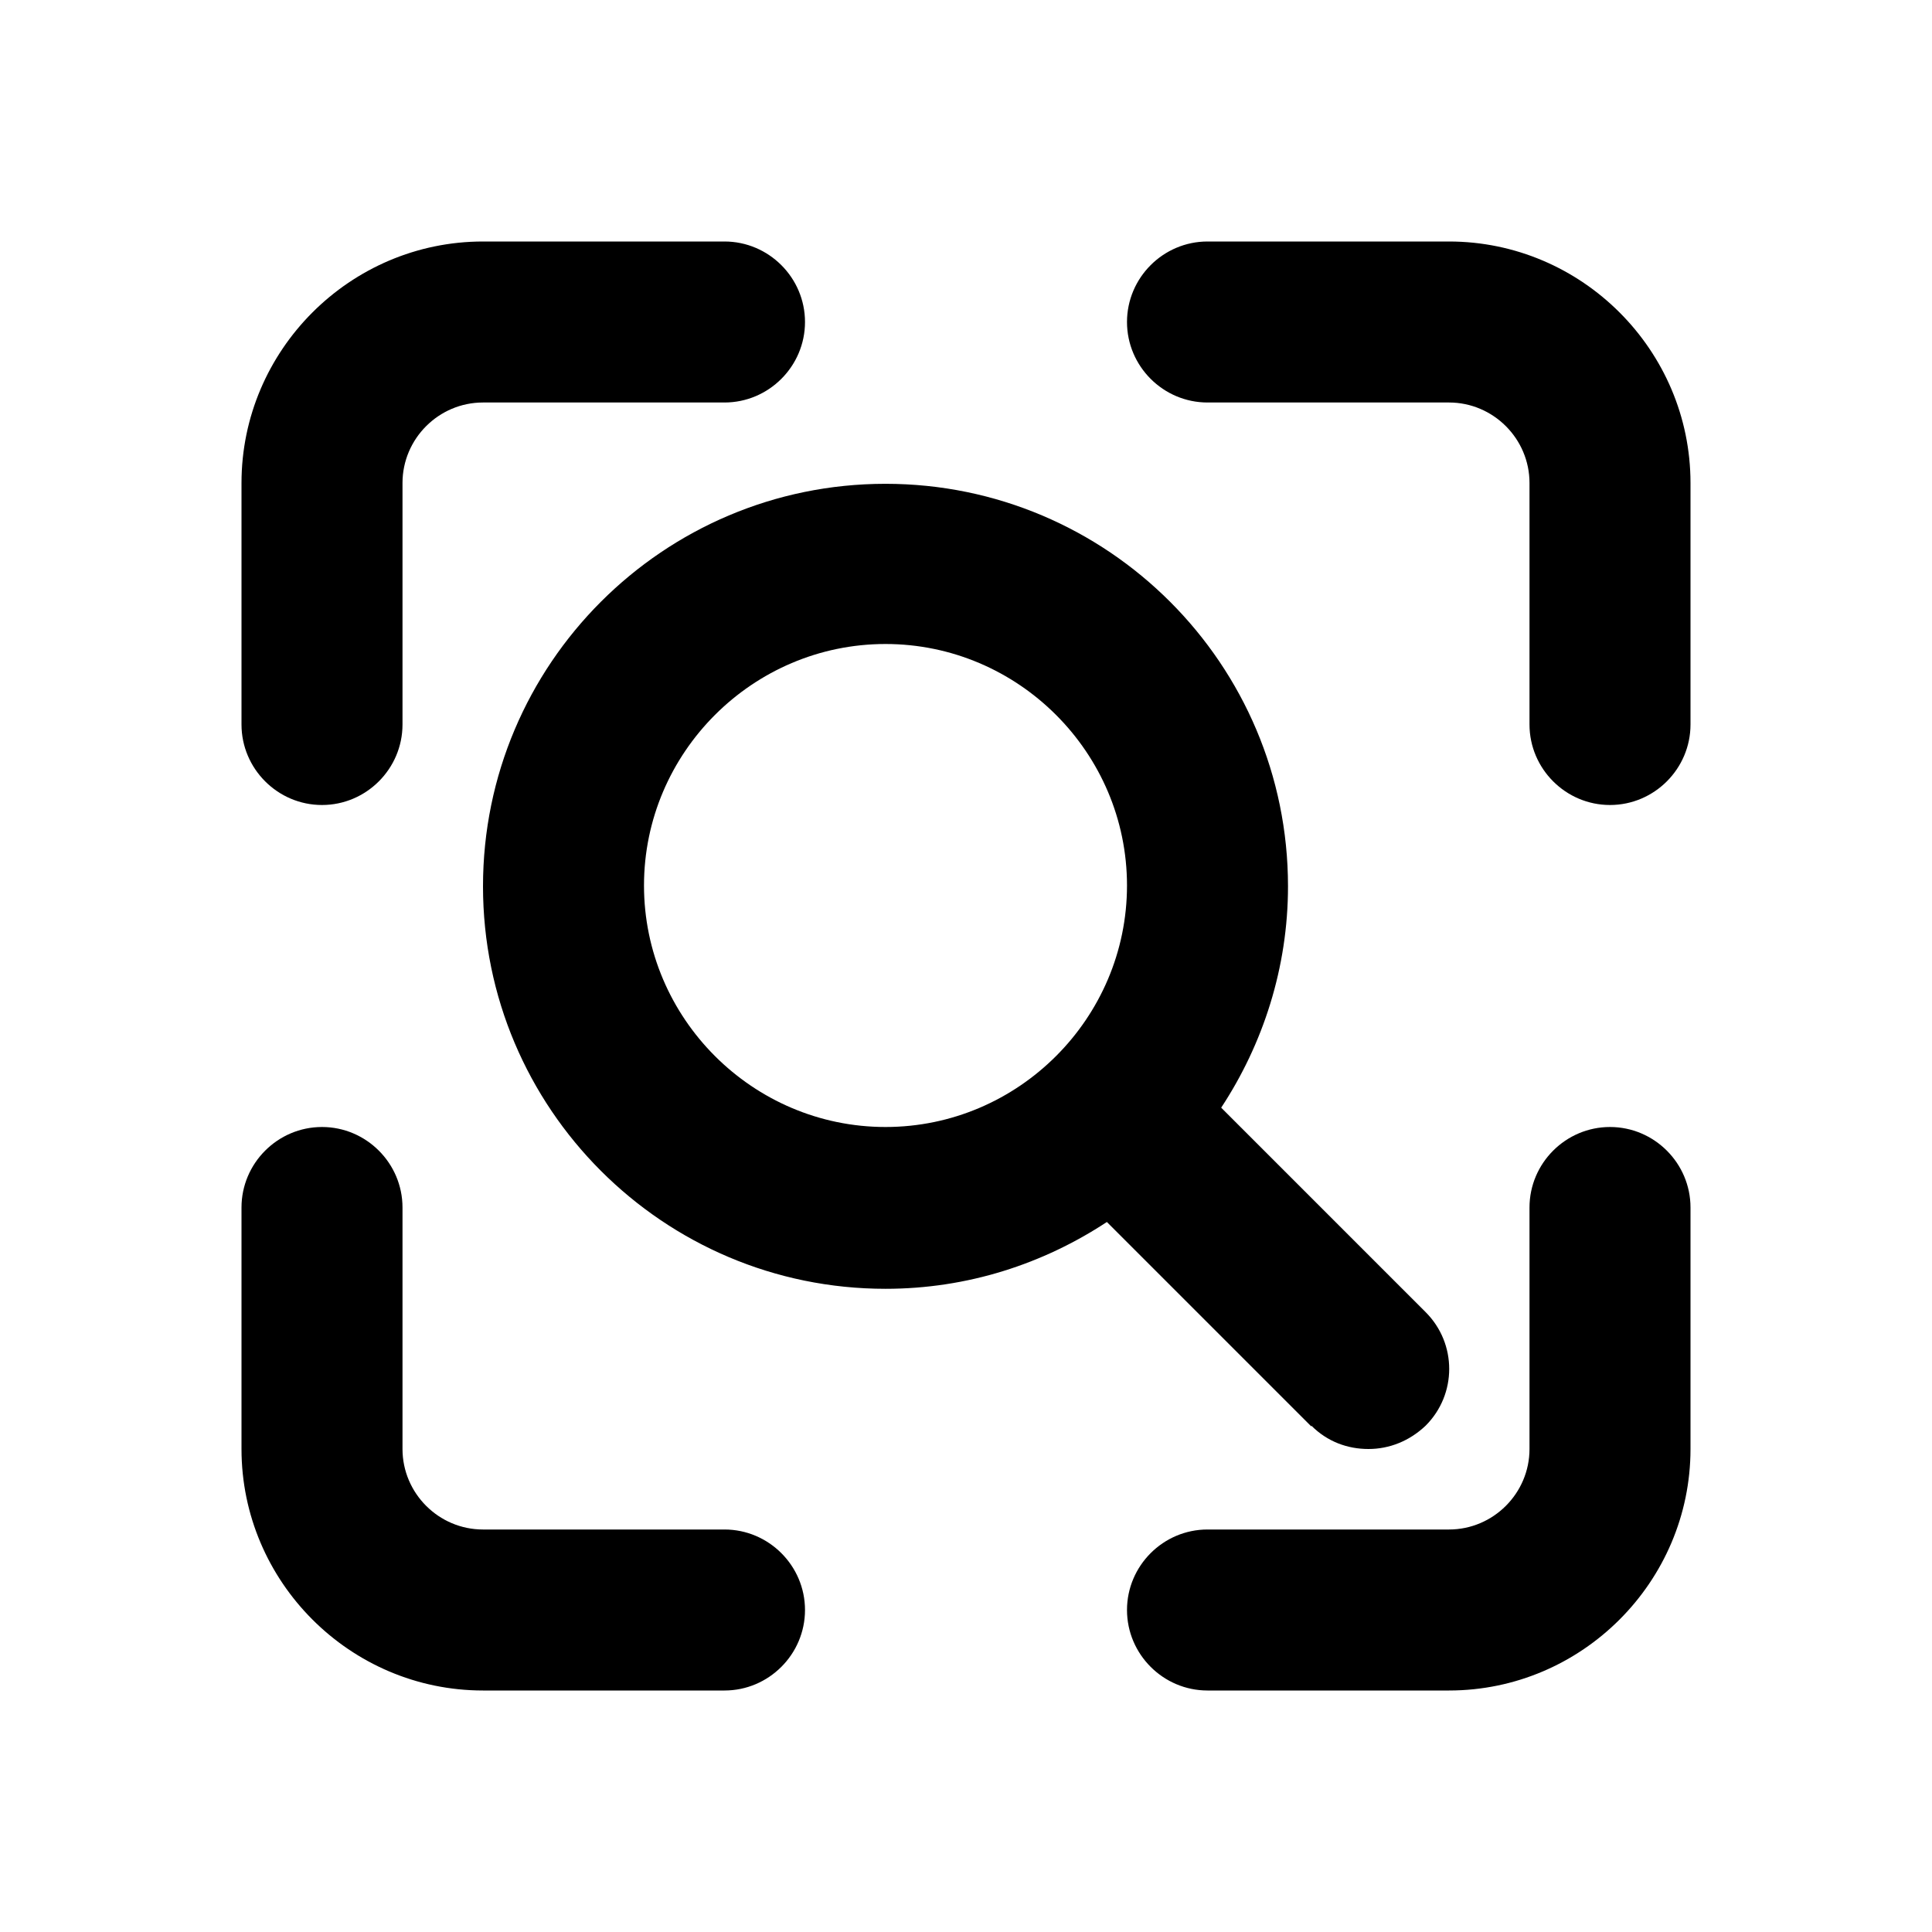
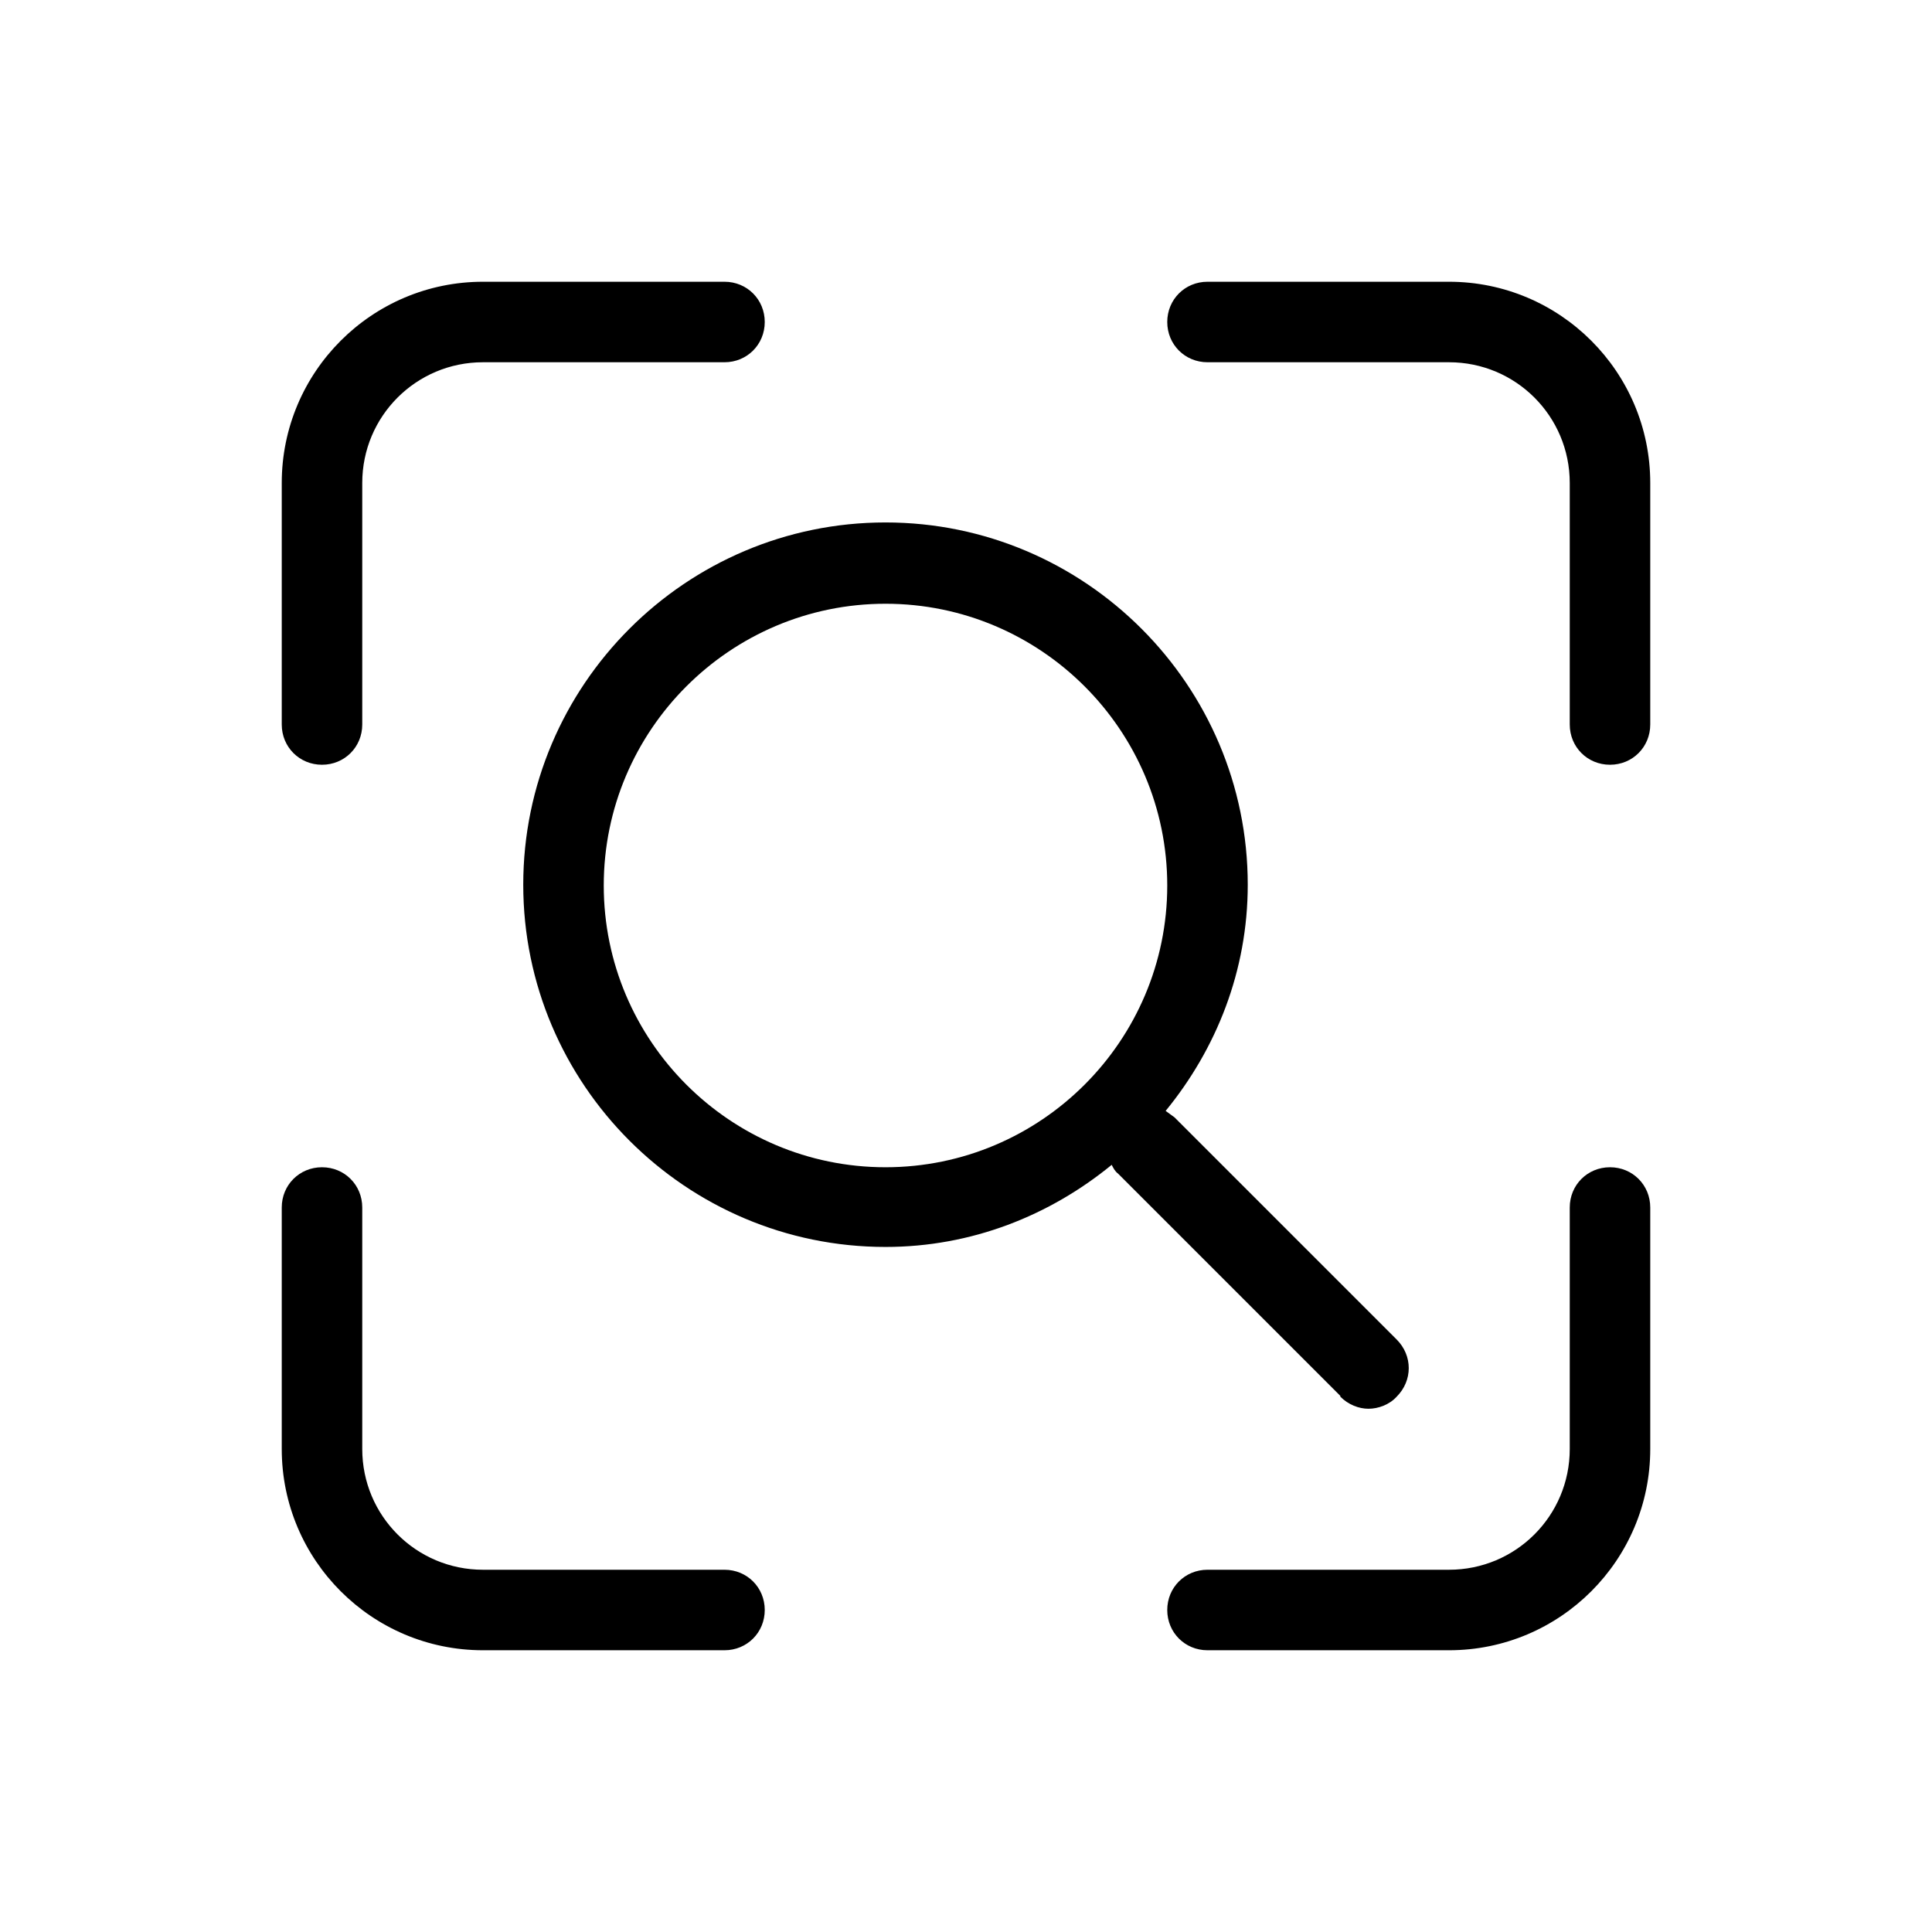
<svg xmlns="http://www.w3.org/2000/svg" id="art" version="1.1" viewBox="0 0 24 24">
-   <path d="M16.29,17.71c.2.2.45.29.71.29s.51-.1.71-.29c.39-.39.39-1.02,0-1.41l-2.54-2.54c.52-.79.83-1.74.83-2.75,0-2.76-2.24-5-5-5s-5,2.24-5,5,2.24,5,5,5c1.02,0,1.96-.31,2.75-.83l2.54,2.54ZM11,14c-1.65,0-3-1.35-3-3s1.35-3,3-3,3,1.35,3,3-1.35,3-3,3Z" />
-   <path d="M4,10c.55,0,1-.45,1-1v-3c0-.55.45-1,1-1h3c.55,0,1-.45,1-1s-.45-1-1-1h-3c-1.65,0-3,1.35-3,3v3c0,.55.45,1,1,1Z" />
-   <path d="M9,19h-3c-.55,0-1-.45-1-1v-3c0-.55-.45-1-1-1s-1,.45-1,1v3c0,1.65,1.35,3,3,3h3c.55,0,1-.45,1-1s-.45-1-1-1Z" />
-   <path d="M20,14c-.55,0-1,.45-1,1v3c0,.55-.45,1-1,1h-3c-.55,0-1,.45-1,1s.45,1,1,1h3c1.65,0,3-1.35,3-3v-3c0-.55-.45-1-1-1Z" />
-   <path d="M18,3h-3c-.55,0-1,.45-1,1s.45,1,1,1h3c.55,0,1,.45,1,1v3c0,.55.45,1,1,1s1-.45,1-1v-3c0-1.65-1.35-3-3-3Z" />
+   <path d="M16.65,17.35c.1.1.23.15.35.15s.26-.05.35-.15c.2-.2.2-.51,0-.71l-2.76-2.76s-.07-.05-.11-.08c.63-.77,1.02-1.74,1.02-2.81,0-2.48-2.02-4.5-4.5-4.5s-4.5,2.02-4.5,4.5,2.02,4.5,4.5,4.5c1.07,0,2.04-.39,2.81-1.02.02.04.04.08.08.11l2.76,2.76ZM11,14.5c-1.93,0-3.5-1.57-3.5-3.5s1.57-3.5,3.5-3.5,3.5,1.57,3.5,3.5-1.57,3.5-3.5,3.5Z" />
+   <path d="M4,9.5c.28,0,.5-.22.5-.5v-3c0-.83.67-1.5,1.5-1.5h3c.28,0,.5-.22.5-.5s-.22-.5-.5-.5h-3c-1.38,0-2.5,1.12-2.5,2.5v3c0,.28.22.5.5.5Z" />
+   <path d="M9,19.5h-3c-.83,0-1.5-.67-1.5-1.5v-3c0-.28-.22-.5-.5-.5s-.5.22-.5.5v3c0,1.38,1.12,2.5,2.5,2.5h3c.28,0,.5-.22.5-.5s-.22-.5-.5-.5Z" />
+   <path d="M20,14.5c-.28,0-.5.22-.5.5v3c0,.83-.67,1.5-1.5,1.5h-3c-.28,0-.5.22-.5.5s.22.5.5.5h3c1.38,0,2.5-1.12,2.5-2.5v-3c0-.28-.22-.5-.5-.5Z" />
+   <path d="M18,3.5h-3c-.28,0-.5.22-.5.5s.22.5.5.5h3c.83,0,1.5.67,1.5,1.5v3c0,.28.22.5.5.5s.5-.22.5-.5v-3c0-1.38-1.12-2.5-2.5-2.5Z" />
</svg>
